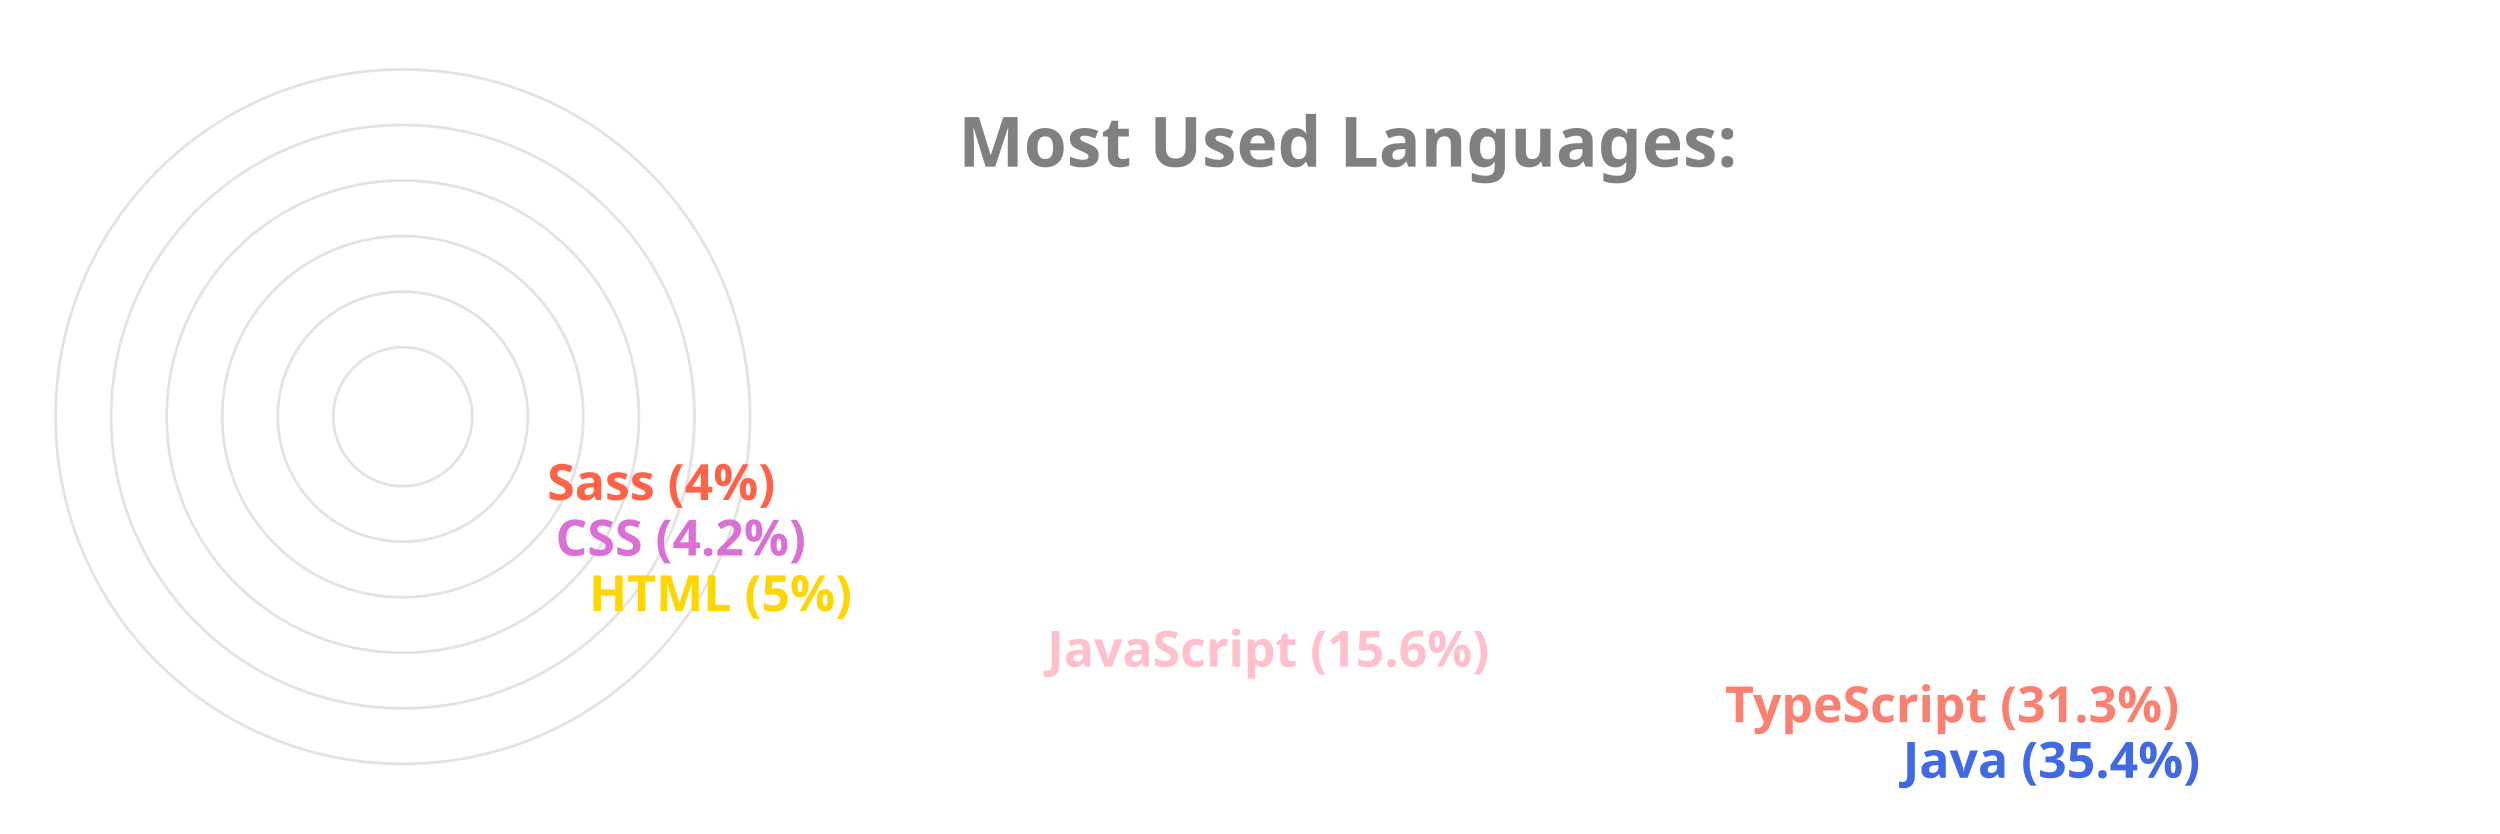
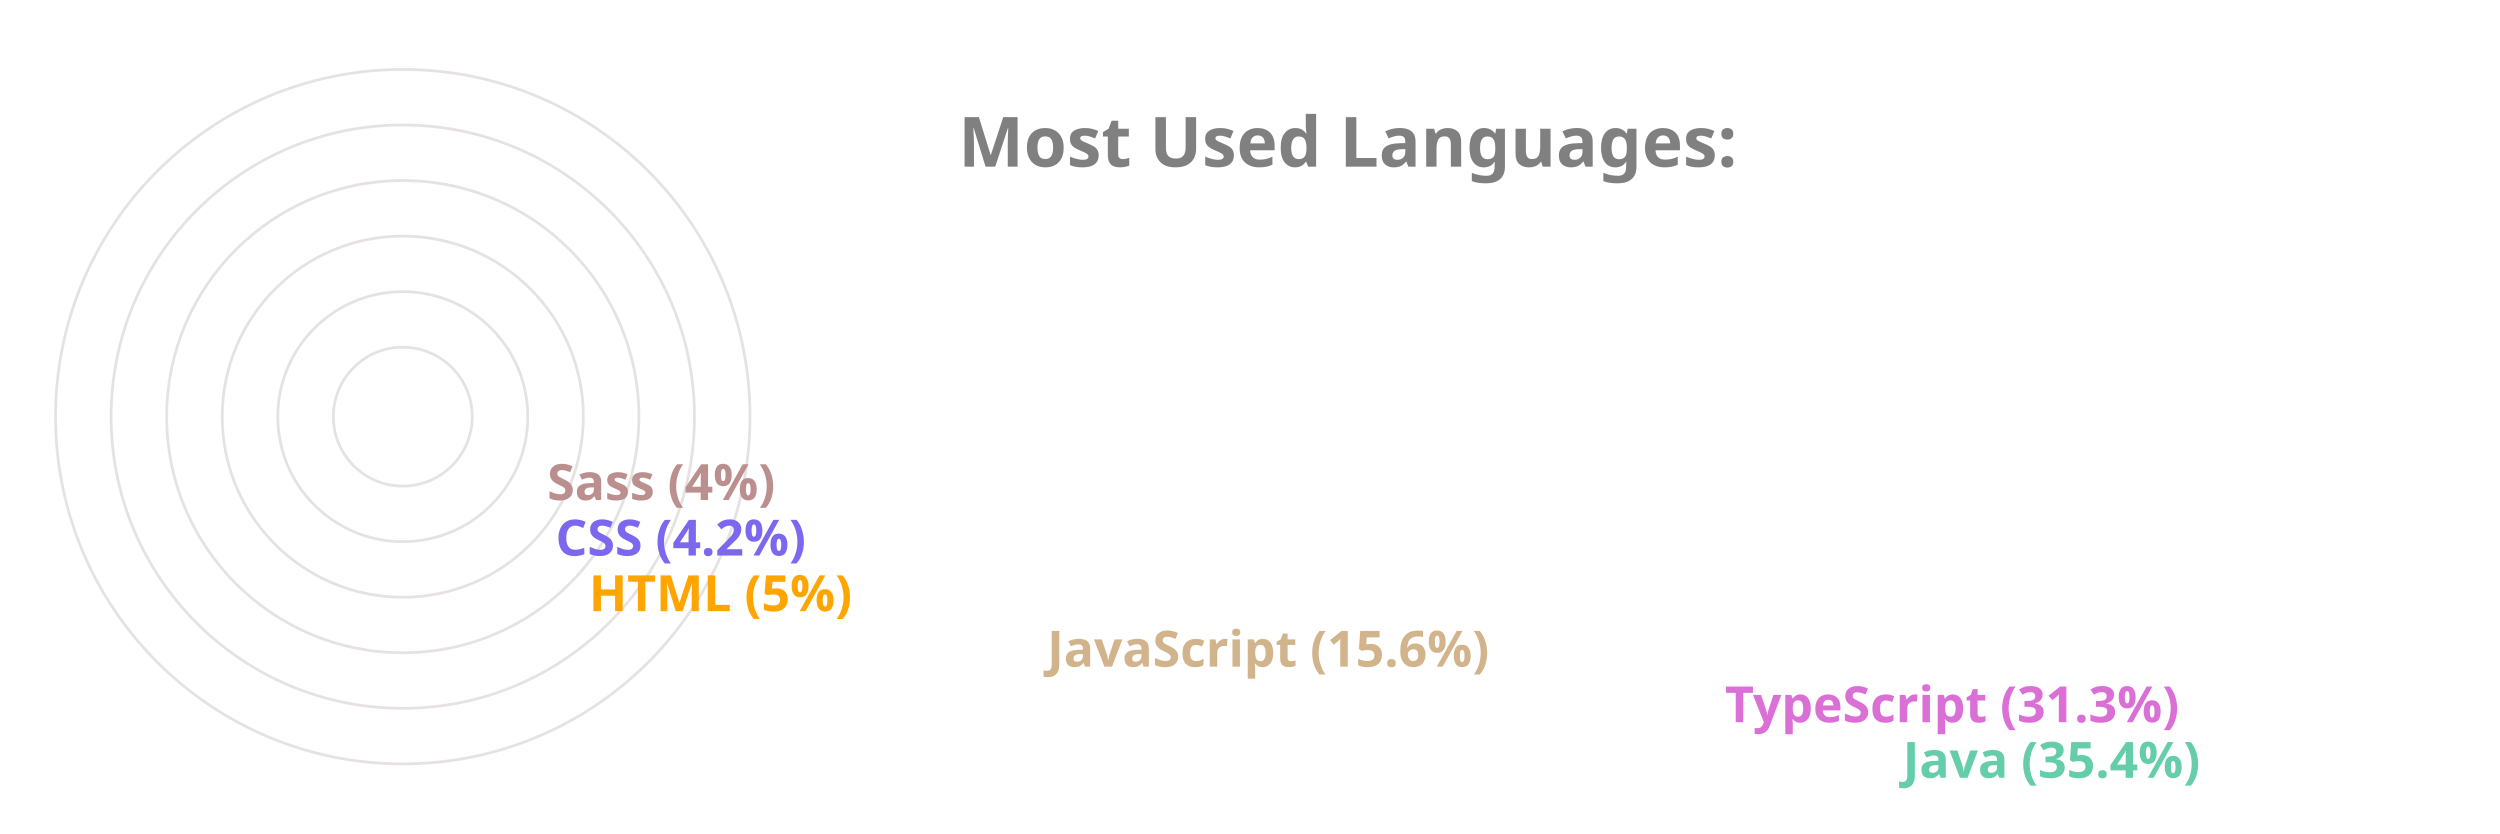
<svg xmlns="http://www.w3.org/2000/svg" viewBox="0 0 650 300" height="200px" width="600px">
  <style>
		.label {
			font: bold 25px sans-serif;
			color: #404040;
			-webkit-text-stroke: 1px white;
	  	}
		.name {
			font: bold 18px sans-serif;
			color: #404040;
	  	}

		.line {
			stroke-dasharray: 1000;
			stroke-dashoffset: 1000;
			animation: dash 3.5s ease-in-out forwards;	
			animation-iteration-count: infinite;
			animation-direction: alternate-reverse;
		}

		.path {
			stroke-dasharray: 1000;
			stroke-dashoffset: 1000;
			animation: dash 3.5s ease-in-out forwards;	
			animation-iteration-count: infinite;
			animation-direction: alternate-reverse;
		}
		  
		@keyframes dash {
			to {
				stroke-dashoffset: 0;
			}
		}

	</style>
  <g stroke="#E6E2E1" fill="none" stroke-width="1">
    <circle cx="20" cy="150" r="125" />
    <circle cx="20" cy="150" r="105" />
    <circle cx="20" cy="150" r="85" />
    <circle cx="20" cy="150" r="65" />
    <circle cx="20" cy="150" r="45" />
    <circle cx="20" cy="150" r="25" />
  </g>
  <g fill="none" stroke-width="20" class="line">
-     <line x2="550" y2="275" x1="20" y1="275" stroke="RoyalBlue" />
-     <line x2="486" y2="255" x1="20" y1="255" stroke="Salmon" />
-     <line x2="242" y2="235" x1="20" y1="235" stroke="Pink" />
-     <line x2="77" y2="215" x1="20" y1="215" stroke="Gold" />
-     <line x2="65" y2="195" x1="20" y1="195" stroke="Orchid" />
-     <line x2="62" y2="175" x1="20" y1="175" stroke="Tomato" />
+     <line x2="550" y2="275" x1="20" y1="275" stroke="MediumAquaMarine" />
+     <line x2="486" y2="255" x1="20" y1="255" stroke="Orchid" />
+     <line x2="242" y2="235" x1="20" y1="235" stroke="Tan" />
+     <line x2="77" y2="215" x1="20" y1="215" stroke="Orange" />
+     <line x2="65" y2="195" x1="20" y1="195" stroke="MediumSlateBlue" />
+     <line x2="62" y2="175" x1="20" y1="175" stroke="RosyBrown" />
  </g>
  <g fill="none" stroke-width="20" stroke-linecap="round" class="path">
-     <path d="M 20 275 A 125 125 45 0 1 -82 78" stroke="RoyalBlue" />
-     <path d="M 20 255 A 105 105 45 0 1 -70 95" stroke="Salmon" />
-     <path d="M 20 235 A 85 85 45 0 1 -61 126" stroke="Pink" />
-     <path d="M 20 215 A 65 65 45 0 1 -44 144" stroke="Gold" />
-     <path d="M 20 195 A 45 45 45 0 1 -24 146" stroke="Orchid" />
-     <path d="M 20 175 A 25 25 45 0 1 -4 148" stroke="Tomato" />
+     <path d="M 20 275 A 125 125 45 0 1 -82 78" stroke="MediumAquaMarine" />
+     <path d="M 20 255 A 105 105 45 0 1 -70 95" stroke="Orchid" />
+     <path d="M 20 235 A 85 85 45 0 1 -61 126" stroke="Tan" />
+     <path d="M 20 215 A 65 65 45 0 1 -44 144" stroke="Orange" />
+     <path d="M 20 195 A 45 45 45 0 1 -24 146" stroke="MediumSlateBlue" />
+     <path d="M 20 175 A 25 25 45 0 1 -4 148" stroke="RosyBrown" />
  </g>
  <g class="name">
-     <text x="560" y="280" fill="RoyalBlue">Java (35.4%)</text>
-     <text x="496" y="260" fill="Salmon">TypeScript (31.3%)</text>
-     <text x="252" y="240" fill="Pink">JavaScript (15.6%)</text>
-     <text x="87" y="220" fill="Gold">HTML (5%)</text>
-     <text x="75" y="200" fill="Orchid">CSS (4.2%)</text>
-     <text x="72" y="180" fill="Tomato">Sass (4%)</text>
+     <text x="560" y="280" fill="MediumAquaMarine">Java (35.4%)</text>
+     <text x="496" y="260" fill="Orchid">TypeScript (31.3%)</text>
+     <text x="252" y="240" fill="Tan">JavaScript (15.6%)</text>
+     <text x="87" y="220" fill="Orange">HTML (5%)</text>
+     <text x="75" y="200" fill="MediumSlateBlue">CSS (4.2%)</text>
+     <text x="72" y="180" fill="RosyBrown">Sass (4%)</text>
  </g>
  <g class="label">
    <text x="220" y="60" fill="grey">Most Used Languages:</text>
  </g>
</svg>
